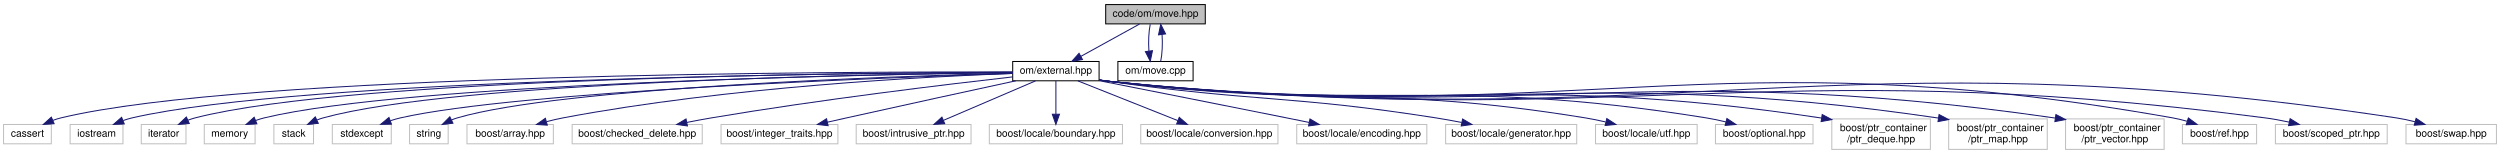
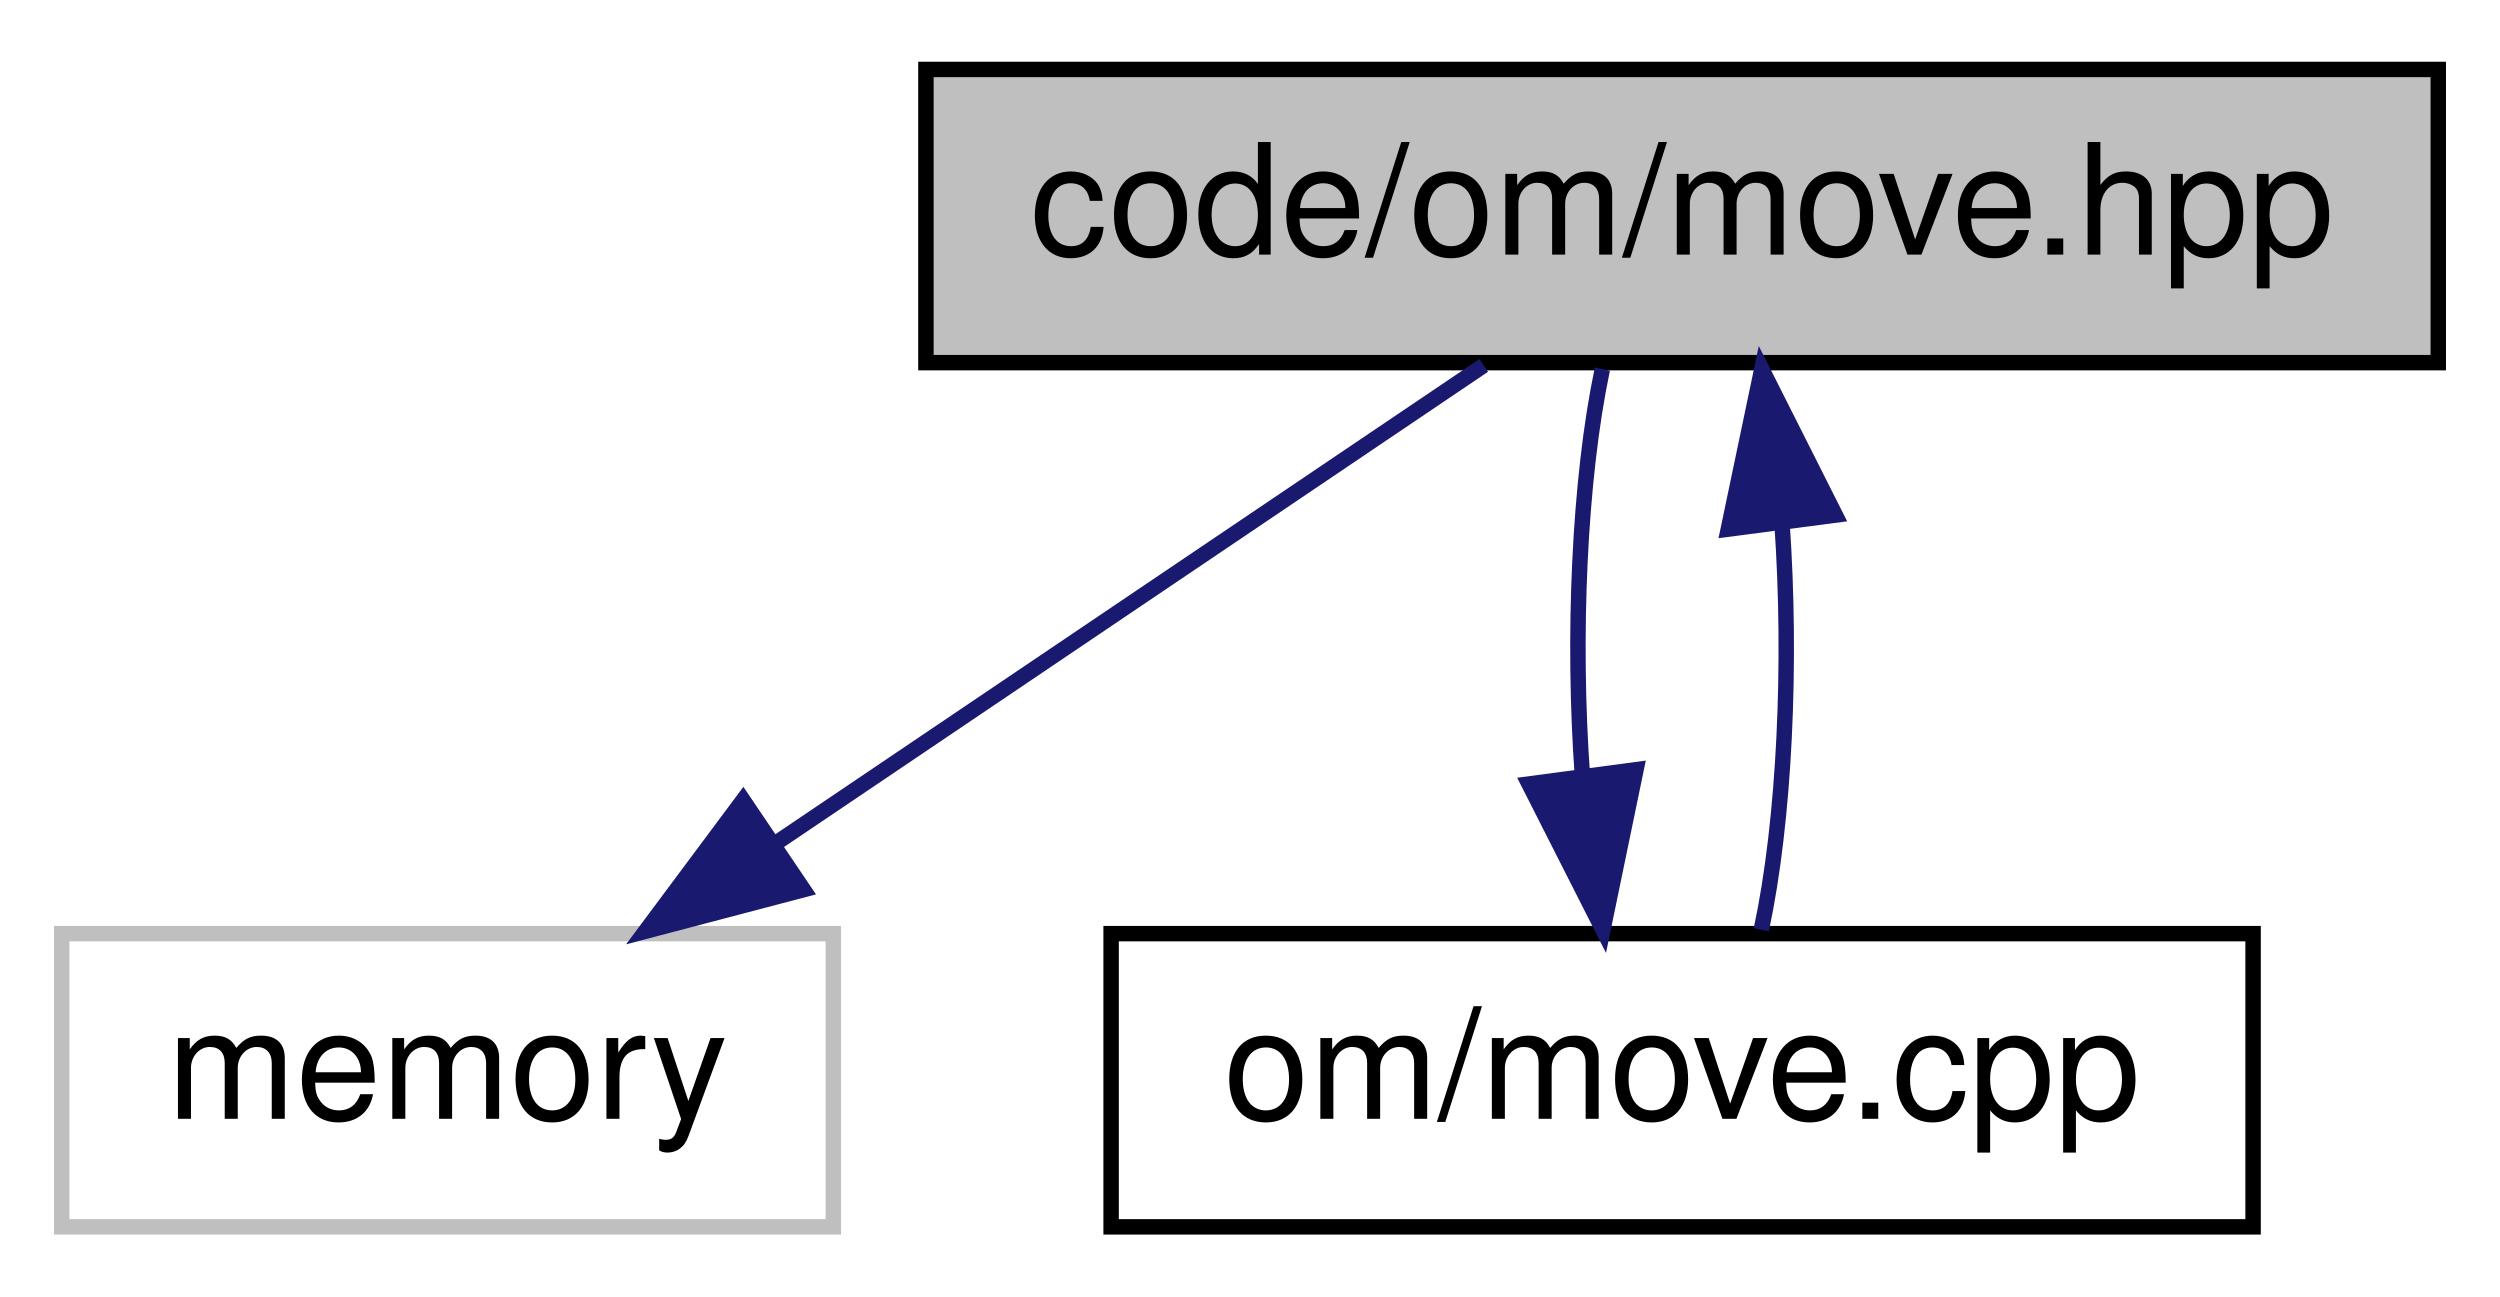
- <svg xmlns="http://www.w3.org/2000/svg" xmlns:xlink="http://www.w3.org/1999/xlink" width="2460pt" height="152pt" viewBox="0.00 0.00 2460.00 152.00">
-   <g id="graph1" class="graph" transform="scale(1 1) rotate(0) translate(4 148)">
+ <svg xmlns="http://www.w3.org/2000/svg" xmlns:xlink="http://www.w3.org/1999/xlink" width="162pt" height="84pt" viewBox="0.00 0.00 162.00 84.00">
+   <g id="graph1" class="graph" transform="scale(1 1) rotate(0) translate(4 80)">
    <g id="node1" class="node">
-       <polygon fill="#bfbfbf" stroke="black" points="1084,-124.5 1084,-143.5 1182,-143.5 1182,-124.5 1084,-124.5" />
-       <text text-anchor="middle" x="1133" y="-131.5" font-family="Helvetica,sans-Serif" font-size="10.00">code/om/move.hpp</text>
+       <polygon fill="#bfbfbf" stroke="black" points="56,-56.5 56,-75.5 154,-75.5 154,-56.5 56,-56.5" />
+       <text text-anchor="middle" x="105" y="-63.5" font-family="Helvetica,sans-Serif" font-size="10.00">code/om/move.hpp</text>
    </g>
    <g id="node3" class="node">
-       <a xlink:href="external_8hpp.html" target="_top" xlink:title="om/external.hpp">
-         <polygon fill="none" stroke="black" points="992.5,-68.5 992.5,-87.5 1077.5,-87.5 1077.5,-68.5 992.5,-68.5" />
-         <text text-anchor="middle" x="1035" y="-75.5" font-family="Helvetica,sans-Serif" font-size="10.00">om/external.hpp</text>
+       <polygon fill="none" stroke="#bfbfbf" points="0,-0.5 0,-19.5 50,-19.5 50,-0.5 0,-0.5" />
+       <text text-anchor="middle" x="25" y="-7.5" font-family="Helvetica,sans-Serif" font-size="10.00">memory</text>
+     </g>
+     <g id="edge2" class="edge">
+       <path fill="none" stroke="midnightblue" d="M92.147,-56.324C79.784,-47.979 60.87,-35.212 46.263,-25.352" />
+       <polygon fill="midnightblue" stroke="midnightblue" points="48.068,-22.348 37.822,-19.654 44.152,-28.15 48.068,-22.348" />
+     </g>
+     <g id="node5" class="node">
+       <a xlink:href="move_8cpp.html" target="_top" xlink:title="Om source file.">
+         <polygon fill="none" stroke="black" points="68,-0.5 68,-19.5 142,-19.5 142,-0.5 68,-0.5" />
+         <text text-anchor="middle" x="105" y="-7.5" font-family="Helvetica,sans-Serif" font-size="10.00">om/move.cpp</text>
      </a>
    </g>
-     <g id="edge2" class="edge">
-       <path fill="none" stroke="midnightblue" d="M1117.25,-124.324C1101.68,-115.743 1077.62,-102.486 1059.54,-92.522" />
-       <polygon fill="midnightblue" stroke="midnightblue" points="1061.15,-89.415 1050.71,-87.654 1057.78,-95.546 1061.15,-89.415" />
-     </g>
-     <g id="node51" class="node">
-       <a xlink:href="move_8cpp.html" target="_top" xlink:title="Om source file.">
-         <polygon fill="none" stroke="black" points="1096,-68.5 1096,-87.5 1170,-87.5 1170,-68.5 1096,-68.5" />
-         <text text-anchor="middle" x="1133" y="-75.5" font-family="Helvetica,sans-Serif" font-size="10.00">om/move.cpp</text>
-       </a>
-     </g>
-     <g id="edge50" class="edge">
-       <path fill="none" stroke="midnightblue" d="M1127.83,-124.083C1126.32,-116.927 1125.89,-106.635 1126.54,-97.691" />
-       <polygon fill="midnightblue" stroke="midnightblue" points="1130.02,-98.126 1127.87,-87.751 1123.08,-97.2 1130.02,-98.126" />
-     </g>
-     <g id="node5" class="node">
-       <polygon fill="none" stroke="#bfbfbf" points="-0.5,-6.5 -0.5,-25.5 46.5,-25.5 46.5,-6.5 -0.5,-6.5" />
-       <text text-anchor="middle" x="23" y="-13.5" font-family="Helvetica,sans-Serif" font-size="10.00">cassert</text>
-     </g>
    <g id="edge4" class="edge">
-       <path fill="none" stroke="midnightblue" d="M992.323,-77.182C828.175,-77.55 237.649,-75.737 56,-32 53.339,-31.359 50.629,-30.503 47.964,-29.523" />
-       <polygon fill="midnightblue" stroke="midnightblue" points="49.249,-26.267 38.675,-25.597 46.523,-32.714 49.249,-26.267" />
-     </g>
-     <g id="node7" class="node">
-       <polygon fill="none" stroke="#bfbfbf" points="65,-6.5 65,-25.5 117,-25.5 117,-6.5 65,-6.5" />
-       <text text-anchor="middle" x="91" y="-13.5" font-family="Helvetica,sans-Serif" font-size="10.00">iostream</text>
+       <path fill="none" stroke="midnightblue" d="M99.834,-56.083C98.324,-48.927 97.894,-38.635 98.543,-29.691" />
+       <polygon fill="midnightblue" stroke="midnightblue" points="102.015,-30.126 99.869,-19.751 95.077,-29.2 102.015,-30.126" />
    </g>
    <g id="edge6" class="edge">
-       <path fill="none" stroke="midnightblue" d="M992.49,-76.886C836.227,-76.16 293.993,-70.835 126,-32 123.102,-31.33 120.141,-30.432 117.229,-29.407" />
-       <polygon fill="midnightblue" stroke="midnightblue" points="118.264,-26.051 107.68,-25.579 115.659,-32.549 118.264,-26.051" />
-     </g>
-     <g id="node9" class="node">
-       <polygon fill="none" stroke="#bfbfbf" points="135,-6.5 135,-25.5 179,-25.5 179,-6.5 135,-6.5" />
-       <text text-anchor="middle" x="157" y="-13.5" font-family="Helvetica,sans-Serif" font-size="10.00">iterator</text>
-     </g>
-     <g id="edge8" class="edge">
-       <path fill="none" stroke="midnightblue" d="M992.273,-76.956C842.578,-76.455 342.553,-71.772 188,-32 185.655,-31.396 183.276,-30.609 180.933,-29.71" />
-       <polygon fill="midnightblue" stroke="midnightblue" points="182.236,-26.458 171.677,-25.578 179.382,-32.85 182.236,-26.458" />
-     </g>
-     <g id="node11" class="node">
-       <polygon fill="none" stroke="#bfbfbf" points="197,-6.5 197,-25.5 247,-25.5 247,-6.5 197,-6.5" />
-       <text text-anchor="middle" x="222" y="-13.5" font-family="Helvetica,sans-Serif" font-size="10.00">memory</text>
-     </g>
-     <g id="edge10" class="edge">
-       <path fill="none" stroke="midnightblue" d="M992.35,-76.534C850.805,-74.674 397.572,-66.135 256,-32 253.178,-31.32 250.297,-30.415 247.466,-29.386" />
-       <polygon fill="midnightblue" stroke="midnightblue" points="248.765,-26.136 238.186,-25.553 246.093,-32.605 248.765,-26.136" />
-     </g>
-     <g id="node13" class="node">
-       <polygon fill="none" stroke="#bfbfbf" points="265.5,-6.5 265.5,-25.5 304.5,-25.5 304.5,-6.5 265.5,-6.5" />
-       <text text-anchor="middle" x="285" y="-13.5" font-family="Helvetica,sans-Serif" font-size="10.00">stack</text>
-     </g>
-     <g id="edge12" class="edge">
-       <path fill="none" stroke="midnightblue" d="M992.179,-76.637C857.35,-75.132 442.887,-67.648 314,-32 312.033,-31.456 310.046,-30.768 308.083,-29.988" />
-       <polygon fill="midnightblue" stroke="midnightblue" points="309.216,-26.653 298.678,-25.554 306.231,-32.984 309.216,-26.653" />
-     </g>
-     <g id="node15" class="node">
-       <polygon fill="none" stroke="#bfbfbf" points="323,-6.5 323,-25.5 381,-25.5 381,-6.5 323,-6.5" />
-       <text text-anchor="middle" x="352" y="-13.5" font-family="Helvetica,sans-Serif" font-size="10.00">stdexcept</text>
-     </g>
-     <g id="edge14" class="edge">
-       <path fill="none" stroke="midnightblue" d="M992.481,-75.729C867.916,-71.738 505.361,-58.137 390,-32 386.749,-31.263 383.411,-30.292 380.127,-29.196" />
-       <polygon fill="midnightblue" stroke="midnightblue" points="381.174,-25.851 370.581,-25.648 378.735,-32.413 381.174,-25.851" />
-     </g>
-     <g id="node17" class="node">
-       <polygon fill="none" stroke="#bfbfbf" points="399,-6.5 399,-25.5 437,-25.5 437,-6.5 399,-6.5" />
-       <text text-anchor="middle" x="418" y="-13.5" font-family="Helvetica,sans-Serif" font-size="10.00">string</text>
-     </g>
-     <g id="edge16" class="edge">
-       <path fill="none" stroke="midnightblue" d="M992.291,-76.022C874.789,-72.968 548.63,-61.96 446,-32 444.094,-31.444 442.171,-30.747 440.272,-29.961" />
-       <polygon fill="midnightblue" stroke="midnightblue" points="441.706,-26.766 431.185,-25.515 438.63,-33.054 441.706,-26.766" />
-     </g>
-     <g id="node19" class="node">
-       <polygon fill="none" stroke="#bfbfbf" points="455.5,-6.5 455.5,-25.5 540.5,-25.5 540.5,-6.5 455.5,-6.5" />
-       <text text-anchor="middle" x="498" y="-13.5" font-family="Helvetica,sans-Serif" font-size="10.00">boost/array.hpp</text>
-     </g>
-     <g id="edge18" class="edge">
-       <path fill="none" stroke="midnightblue" d="M992.459,-75.742C907.615,-72.643 711.618,-62.526 550,-32 544.768,-31.012 539.304,-29.726 533.967,-28.323" />
-       <polygon fill="midnightblue" stroke="midnightblue" points="534.528,-24.846 523.955,-25.527 532.645,-31.588 534.528,-24.846" />
-     </g>
-     <g id="node21" class="node">
-       <polygon fill="none" stroke="#bfbfbf" points="559,-6.5 559,-25.5 687,-25.5 687,-6.5 559,-6.5" />
-       <text text-anchor="middle" x="623" y="-13.5" font-family="Helvetica,sans-Serif" font-size="10.00">boost/checked_delete.hpp</text>
-     </g>
-     <g id="edge20" class="edge">
-       <path fill="none" stroke="midnightblue" d="M992.31,-72.314C927.897,-65.023 802.106,-49.921 696,-32 688.196,-30.682 679.953,-29.137 671.927,-27.55" />
-       <polygon fill="midnightblue" stroke="midnightblue" points="672.421,-24.079 661.926,-25.529 671.035,-30.94 672.421,-24.079" />
-     </g>
-     <g id="node23" class="node">
-       <polygon fill="none" stroke="#bfbfbf" points="705.5,-6.5 705.5,-25.5 820.5,-25.5 820.5,-6.5 705.5,-6.5" />
-       <text text-anchor="middle" x="763" y="-13.5" font-family="Helvetica,sans-Serif" font-size="10.00">boost/integer_traits.hpp</text>
-     </g>
-     <g id="edge22" class="edge">
-       <path fill="none" stroke="midnightblue" d="M995.487,-68.472C954.001,-59.494 886.884,-44.9 829,-32 822.903,-30.641 816.493,-29.2 810.162,-27.769" />
-       <polygon fill="midnightblue" stroke="midnightblue" points="810.861,-24.339 800.335,-25.543 809.315,-31.166 810.861,-24.339" />
-     </g>
-     <g id="node25" class="node">
-       <polygon fill="none" stroke="#bfbfbf" points="838.5,-6.5 838.5,-25.5 951.5,-25.5 951.5,-6.5 838.5,-6.5" />
-       <text text-anchor="middle" x="895" y="-13.5" font-family="Helvetica,sans-Serif" font-size="10.00">boost/intrusive_ptr.hpp</text>
-     </g>
-     <g id="edge24" class="edge">
-       <path fill="none" stroke="midnightblue" d="M1014.94,-68.403C991.238,-58.245 951.594,-41.255 924.417,-29.607" />
-       <polygon fill="midnightblue" stroke="midnightblue" points="925.592,-26.303 915.021,-25.581 922.834,-32.737 925.592,-26.303" />
-     </g>
-     <g id="node27" class="node">
-       <polygon fill="none" stroke="#bfbfbf" points="969.5,-6.5 969.5,-25.5 1100.5,-25.5 1100.5,-6.5 969.5,-6.5" />
-       <text text-anchor="middle" x="1035" y="-13.5" font-family="Helvetica,sans-Serif" font-size="10.00">boost/locale/boundary.hpp</text>
-     </g>
-     <g id="edge26" class="edge">
-       <path fill="none" stroke="midnightblue" d="M1035,-68.403C1035,-59.938 1035,-46.728 1035,-35.82" />
-       <polygon fill="midnightblue" stroke="midnightblue" points="1038.5,-35.581 1035,-25.581 1031.5,-35.581 1038.5,-35.581" />
-     </g>
-     <g id="node29" class="node">
-       <polygon fill="none" stroke="#bfbfbf" points="1118.5,-6.5 1118.5,-25.5 1253.5,-25.5 1253.5,-6.5 1118.5,-6.5" />
-       <text text-anchor="middle" x="1186" y="-13.5" font-family="Helvetica,sans-Serif" font-size="10.00">boost/locale/conversion.hpp</text>
-     </g>
-     <g id="edge28" class="edge">
-       <path fill="none" stroke="midnightblue" d="M1056.63,-68.403C1082.42,-58.156 1125.71,-40.956 1155.04,-29.302" />
-       <polygon fill="midnightblue" stroke="midnightblue" points="1156.4,-32.526 1164.41,-25.581 1153.82,-26.021 1156.4,-32.526" />
-     </g>
-     <g id="node31" class="node">
-       <polygon fill="none" stroke="#bfbfbf" points="1272,-6.5 1272,-25.5 1400,-25.5 1400,-6.5 1272,-6.5" />
-       <text text-anchor="middle" x="1336" y="-13.5" font-family="Helvetica,sans-Serif" font-size="10.00">boost/locale/encoding.hpp</text>
-     </g>
-     <g id="edge30" class="edge">
-       <path fill="none" stroke="midnightblue" d="M1077.69,-68.595C1123.32,-59.596 1197.79,-44.872 1262,-32 1269.16,-30.565 1276.7,-29.045 1284.13,-27.544" />
-       <polygon fill="midnightblue" stroke="midnightblue" points="1285.02,-30.933 1294.13,-25.519 1283.64,-24.073 1285.02,-30.933" />
-     </g>
-     <g id="node33" class="node">
-       <polygon fill="none" stroke="#bfbfbf" points="1418.5,-6.5 1418.5,-25.5 1547.5,-25.5 1547.5,-6.5 1418.5,-6.5" />
-       <text text-anchor="middle" x="1483" y="-13.5" font-family="Helvetica,sans-Serif" font-size="10.00">boost/locale/generator.hpp</text>
-     </g>
-     <g id="edge32" class="edge">
-       <path fill="none" stroke="midnightblue" d="M1077.53,-69.424C1080.73,-68.92 1083.92,-68.439 1087,-68 1229.57,-47.712 1266.74,-54.326 1409,-32 1417.19,-30.714 1425.86,-29.148 1434.26,-27.517" />
-       <polygon fill="midnightblue" stroke="midnightblue" points="1435.2,-30.898 1444.33,-25.512 1433.84,-24.033 1435.2,-30.898" />
-     </g>
-     <g id="node35" class="node">
-       <polygon fill="none" stroke="#bfbfbf" points="1566,-6.5 1566,-25.5 1666,-25.5 1666,-6.5 1566,-6.5" />
-       <text text-anchor="middle" x="1616" y="-13.5" font-family="Helvetica,sans-Serif" font-size="10.00">boost/locale/utf.hpp</text>
-     </g>
-     <g id="edge34" class="edge">
-       <path fill="none" stroke="midnightblue" d="M1077.52,-69.303C1080.72,-68.827 1083.91,-68.385 1087,-68 1294.45,-42.145 1349.64,-65.471 1556,-32 1562.47,-30.951 1569.26,-29.549 1575.86,-28.023" />
-       <polygon fill="midnightblue" stroke="midnightblue" points="1577.1,-31.323 1585.99,-25.555 1575.45,-24.522 1577.1,-31.323" />
-     </g>
-     <g id="node37" class="node">
-       <polygon fill="none" stroke="#bfbfbf" points="1684,-6.5 1684,-25.5 1780,-25.5 1780,-6.5 1684,-6.5" />
-       <text text-anchor="middle" x="1732" y="-13.5" font-family="Helvetica,sans-Serif" font-size="10.00">boost/optional.hpp</text>
-     </g>
-     <g id="edge36" class="edge">
-       <path fill="none" stroke="midnightblue" d="M1077.51,-69.249C1080.72,-68.785 1083.91,-68.361 1087,-68 1347.06,-37.628 1416.49,-73.516 1675,-32 1681.3,-30.988 1687.91,-29.58 1694.31,-28.028" />
-       <polygon fill="midnightblue" stroke="midnightblue" points="1695.3,-31.387 1704.11,-25.507 1693.55,-24.608 1695.3,-31.387" />
-     </g>
-     <g id="node39" class="node">
-       <polygon fill="none" stroke="#bfbfbf" points="1798.5,-1 1798.5,-31 1895.5,-31 1895.5,-1 1798.5,-1" />
-       <text text-anchor="start" x="1806.5" y="-19" font-family="Helvetica,sans-Serif" font-size="10.00">boost/ptr_container</text>
-       <text text-anchor="middle" x="1847" y="-8" font-family="Helvetica,sans-Serif" font-size="10.00">/ptr_deque.hpp</text>
-     </g>
-     <g id="edge38" class="edge">
-       <path fill="none" stroke="midnightblue" d="M1077.51,-69.215C1080.71,-68.759 1083.9,-68.346 1087,-68 1394.14,-33.671 1478.4,-78.372 1788.24,-31.872" />
-       <polygon fill="midnightblue" stroke="midnightblue" points="1789.05,-35.288 1798.41,-30.325 1788,-28.368 1789.05,-35.288" />
-     </g>
-     <g id="node41" class="node">
-       <polygon fill="none" stroke="#bfbfbf" points="1913.5,-1 1913.5,-31 2010.5,-31 2010.5,-1 1913.5,-1" />
-       <text text-anchor="start" x="1921.5" y="-19" font-family="Helvetica,sans-Serif" font-size="10.00">boost/ptr_container</text>
-       <text text-anchor="middle" x="1962" y="-8" font-family="Helvetica,sans-Serif" font-size="10.00">/ptr_map.hpp</text>
-     </g>
-     <g id="edge40" class="edge">
-       <path fill="none" stroke="midnightblue" d="M1077.5,-69.19C1080.71,-68.74 1083.9,-68.335 1087,-68 1445.09,-29.281 1542.78,-84.776 1903.49,-31.826" />
-       <polygon fill="midnightblue" stroke="midnightblue" points="1904.04,-35.282 1913.42,-30.351 1903.01,-28.358 1904.04,-35.282" />
-     </g>
-     <g id="node43" class="node">
-       <polygon fill="none" stroke="#bfbfbf" points="2028.5,-1 2028.5,-31 2125.5,-31 2125.5,-1 2028.5,-1" />
-       <text text-anchor="start" x="2036.5" y="-19" font-family="Helvetica,sans-Serif" font-size="10.00">boost/ptr_container</text>
-       <text text-anchor="middle" x="2077" y="-8" font-family="Helvetica,sans-Serif" font-size="10.00">/ptr_vector.hpp</text>
-     </g>
-     <g id="edge42" class="edge">
-       <path fill="none" stroke="midnightblue" d="M1077.5,-69.171C1080.71,-68.725 1083.9,-68.326 1087,-68 1495.93,-24.907 1607.08,-91.158 2018.34,-31.84" />
-       <polygon fill="midnightblue" stroke="midnightblue" points="2019.03,-35.277 2028.42,-30.37 2018.02,-28.35 2019.03,-35.277" />
-     </g>
-     <g id="node45" class="node">
-       <polygon fill="none" stroke="#bfbfbf" points="2143.5,-6.5 2143.5,-25.5 2216.5,-25.5 2216.5,-6.5 2143.5,-6.5" />
-       <text text-anchor="middle" x="2180" y="-13.5" font-family="Helvetica,sans-Serif" font-size="10.00">boost/ref.hpp</text>
-     </g>
-     <g id="edge44" class="edge">
-       <path fill="none" stroke="midnightblue" d="M1077.5,-69.156C1080.71,-68.714 1083.9,-68.32 1087,-68 1550.15,-20.185 1675.49,-112.971 2134,-32 2138.59,-31.189 2143.35,-30.025 2148,-28.699" />
-       <polygon fill="midnightblue" stroke="midnightblue" points="2149.36,-31.939 2157.86,-25.61 2147.27,-25.258 2149.36,-31.939" />
-     </g>
-     <g id="node47" class="node">
-       <polygon fill="none" stroke="#bfbfbf" points="2235,-6.5 2235,-25.5 2345,-25.5 2345,-6.5 2235,-6.5" />
-       <text text-anchor="middle" x="2290" y="-13.5" font-family="Helvetica,sans-Serif" font-size="10.00">boost/scoped_ptr.hpp</text>
-     </g>
-     <g id="edge46" class="edge">
-       <path fill="none" stroke="midnightblue" d="M1077.5,-69.146C1080.71,-68.706 1083.9,-68.316 1087,-68 1590.43,-16.725 1723.19,-97.203 2225,-32 2232.67,-31.004 2240.75,-29.508 2248.52,-27.839" />
-       <polygon fill="midnightblue" stroke="midnightblue" points="2249.51,-31.204 2258.49,-25.575 2247.96,-24.378 2249.51,-31.204" />
-     </g>
-     <g id="node49" class="node">
-       <polygon fill="none" stroke="#bfbfbf" points="2363.5,-6.5 2363.5,-25.5 2452.5,-25.5 2452.5,-6.5 2363.5,-6.5" />
-       <text text-anchor="middle" x="2408" y="-13.5" font-family="Helvetica,sans-Serif" font-size="10.00">boost/swap.hpp</text>
-     </g>
-     <g id="edge48" class="edge">
-       <path fill="none" stroke="midnightblue" d="M1077.78,-69.097C1080.89,-68.675 1083.99,-68.302 1087,-68 1647.53,-11.82 1796.96,-116.004 2354,-32 2359.98,-31.098 2366.24,-29.751 2372.29,-28.227" />
-       <polygon fill="midnightblue" stroke="midnightblue" points="2373.45,-31.538 2382.18,-25.543 2371.62,-24.782 2373.45,-31.538" />
-     </g>
-     <g id="edge52" class="edge">
-       <path fill="none" stroke="midnightblue" d="M1138.13,-87.751C1139.66,-94.858 1140.1,-105.136 1139.47,-114.101" />
-       <polygon fill="midnightblue" stroke="midnightblue" points="1135.99,-113.713 1138.17,-124.083 1142.93,-114.622 1135.99,-113.713" />
+       <path fill="none" stroke="midnightblue" d="M110.131,-19.751C111.657,-26.858 112.104,-37.136 111.472,-46.1" />
+       <polygon fill="midnightblue" stroke="midnightblue" points="107.993,-45.713 110.166,-56.083 114.934,-46.622 107.993,-45.713" />
    </g>
  </g>
</svg>
